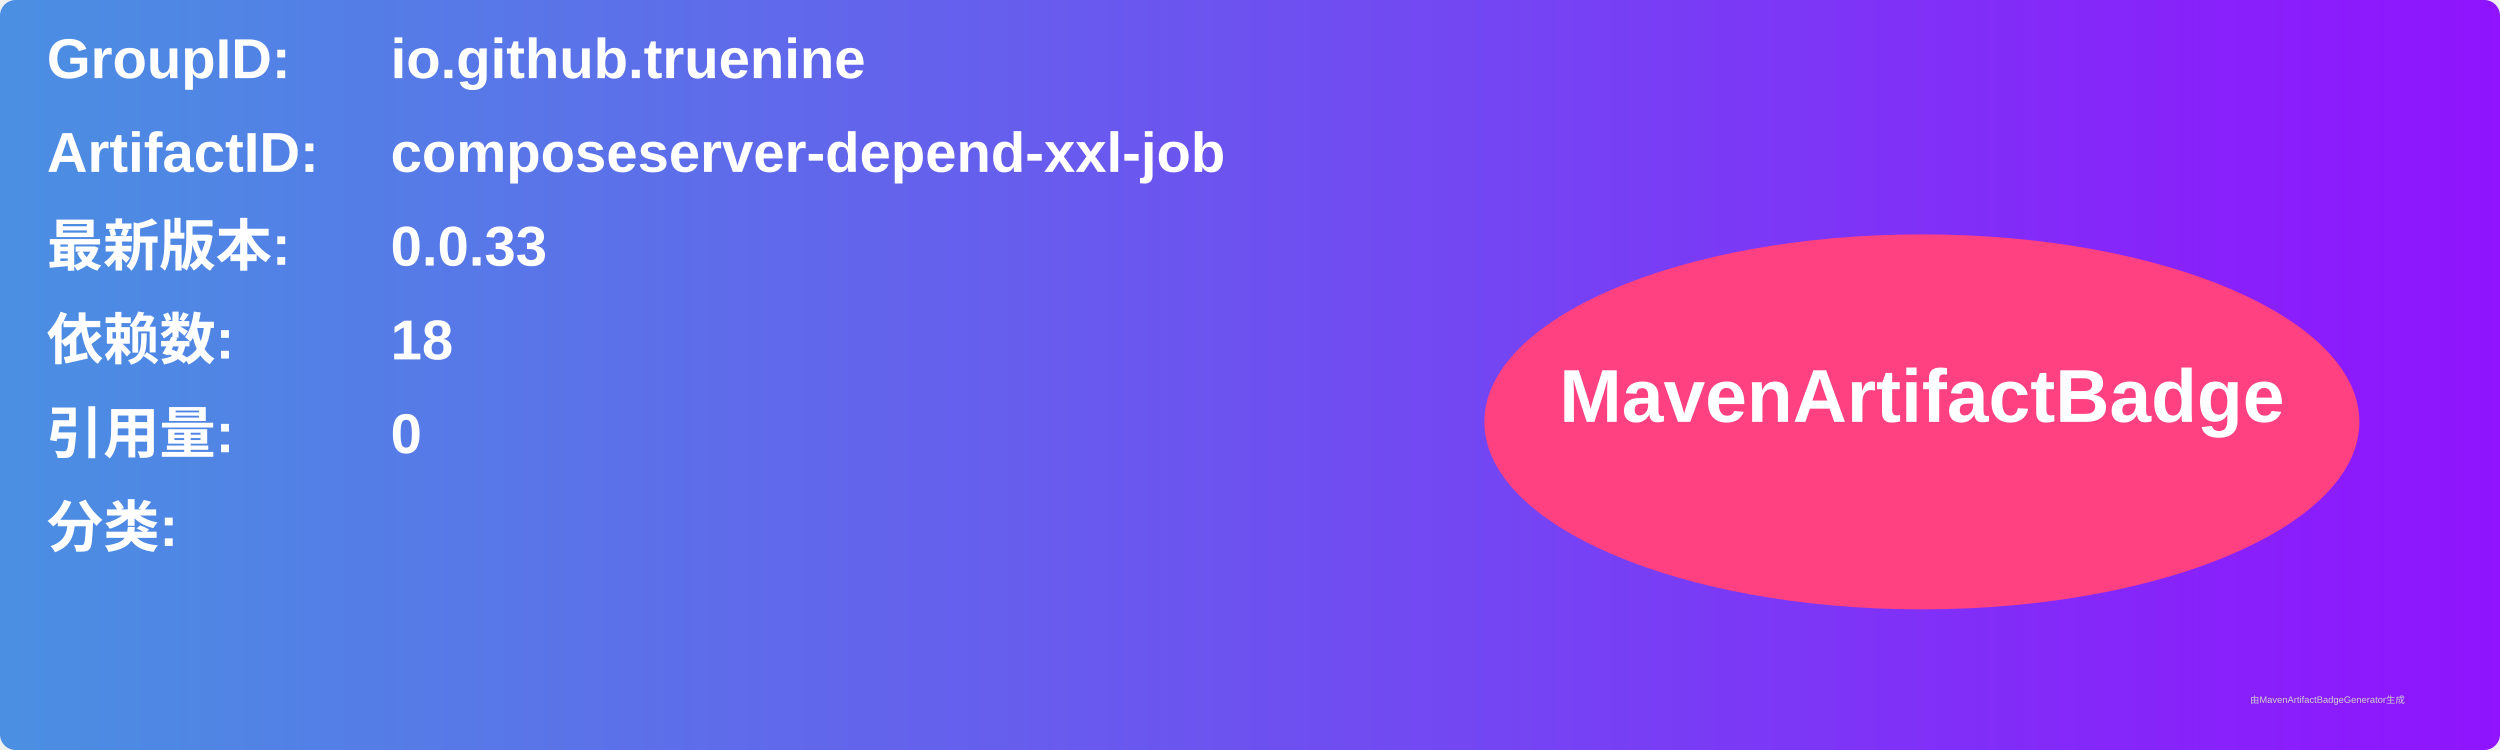
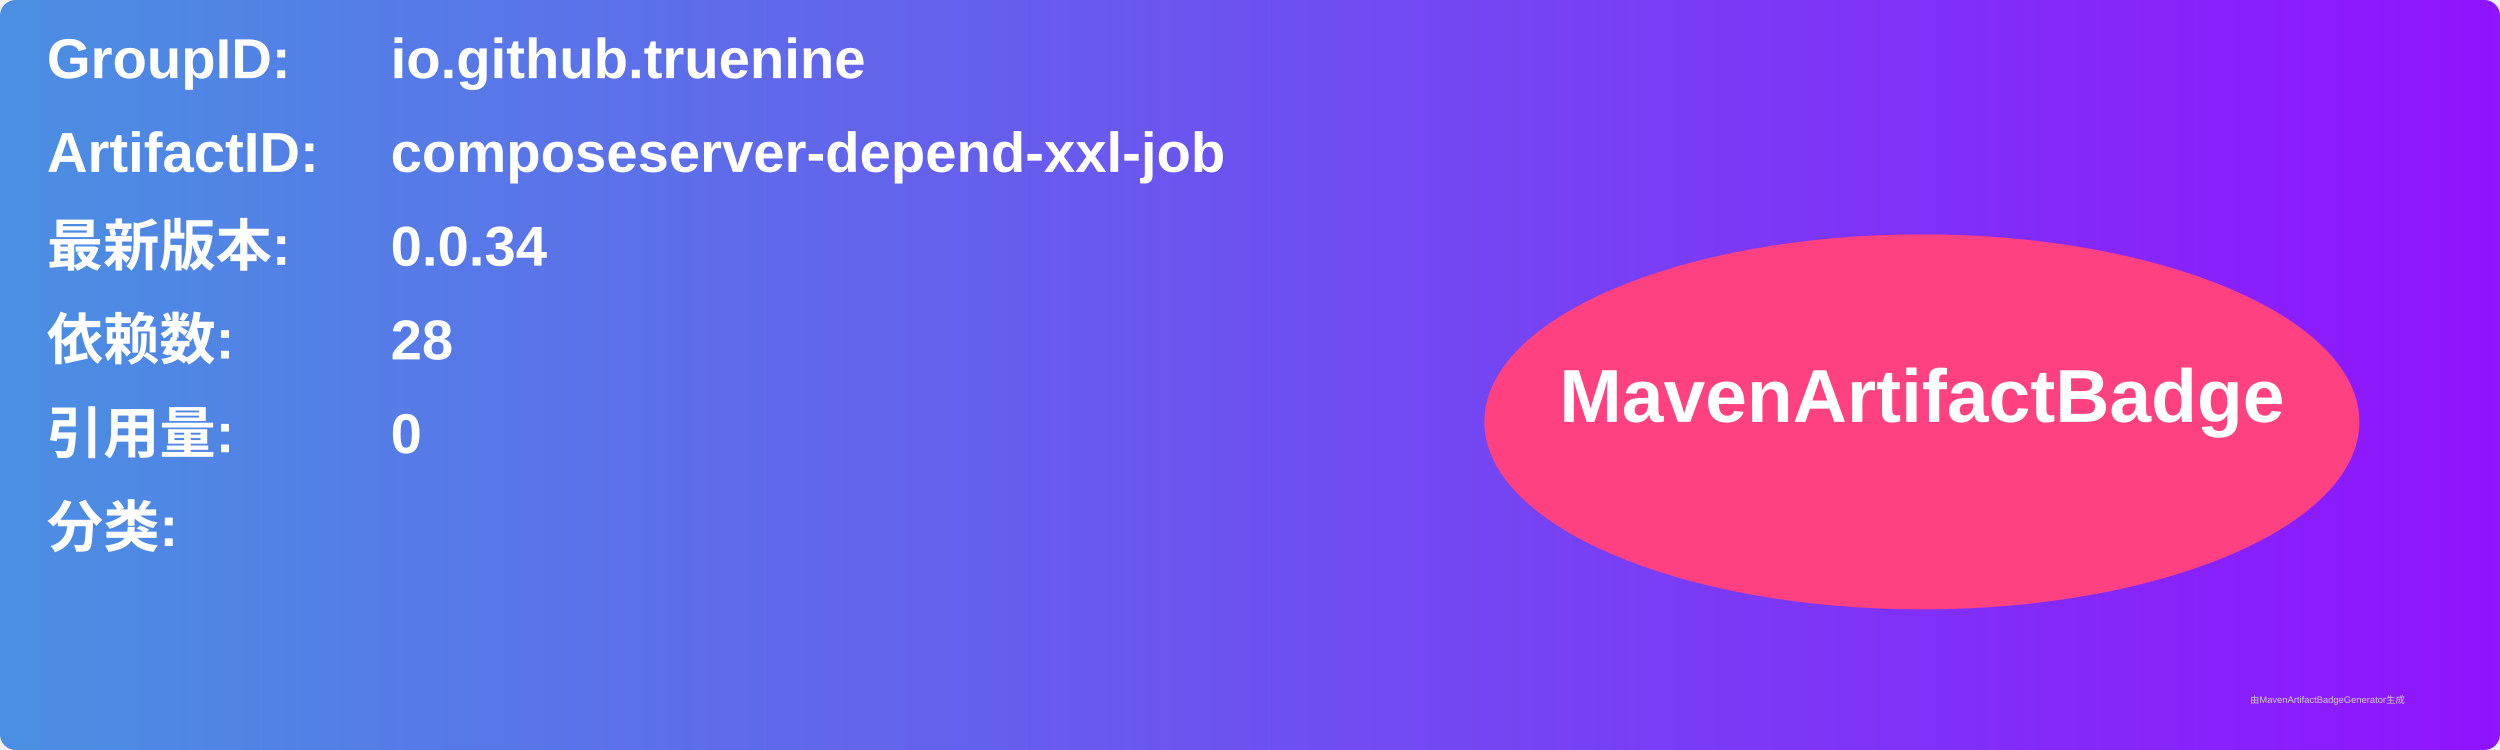
<svg xmlns="http://www.w3.org/2000/svg" width="800" height="240" viewBox="0 0 800 240">
  <linearGradient id="grad" x1="0%" y1="0%" x2="100%" y2="0%">
    <stop offset="0%" stop-color="#4a90e2" />
    <stop offset="100%" stop-color="#9013fe" />
  </linearGradient>
  <rect width="100%" height="100%" rx="5" ry="5" fill="url(#grad)" />
  <g transform="translate(15, 15)">
    <text x="0" y="10" font-family="Arial" font-size="18" fill="white" font-weight="bold" width="260">GroupID:</text>
    <text x="110" y="10" font-family="Arial" font-size="18" fill="white" font-weight="bold" width="460">io.github.truenine</text>
    <text x="0" y="40" font-family="Arial" font-size="18" fill="white" font-weight="bold" width="260">ArtifactID:</text>
    <text x="110" y="40" font-family="Arial" font-size="18" fill="white" font-weight="bold" width="460">composeserver-depend-xxl-job</text>
    <text x="0" y="70" font-family="Arial" font-size="18" fill="white" font-weight="bold">最新版本:</text>
    <text x="110" y="70" font-family="Arial" font-size="18" fill="white" font-weight="bold">
-       <tspan font-weight="bold">0.0.33</tspan>
+       <tspan font-weight="bold">0.0.34</tspan>
    </text>
    <text x="0" y="100" font-family="Arial" font-size="18" fill="white" font-weight="bold">依赖数: </text>
    <text x="110" y="100" font-family="Arial" font-size="18" fill="white">
-       <tspan font-weight="bold">18</tspan>
+       <tspan font-weight="bold">28</tspan>
    </text>
    <text x="0" y="130" font-family="Arial" font-size="18" fill="white" font-weight="bold">引用量: </text>
    <text x="110" y="130" font-family="Arial" font-size="18" fill="white">
      <tspan font-weight="bold">0</tspan>
    </text>
    <text x="0" y="160" font-family="Arial" font-size="18" fill="white" font-weight="bold">分类:</text>
    <text x="10" y="190" font-family="Arial" font-size="10" fill="white">
      <tspan font-weight="bold" />
    </text>
    <ellipse cx="600" cy="120" rx="140" ry="60" fill="#ff4081" />
    <text x="600" y="120" text-anchor="middle" font-family="Arial" font-size="24" fill="white" font-weight="bold">MavenArtifactBadge</text>
  </g>
  <text x="720" y="225" font-family="Arial" font-size="3" fill="#d0d0d0">由MavenArtifactBadgeGenerator生成</text>
</svg>
